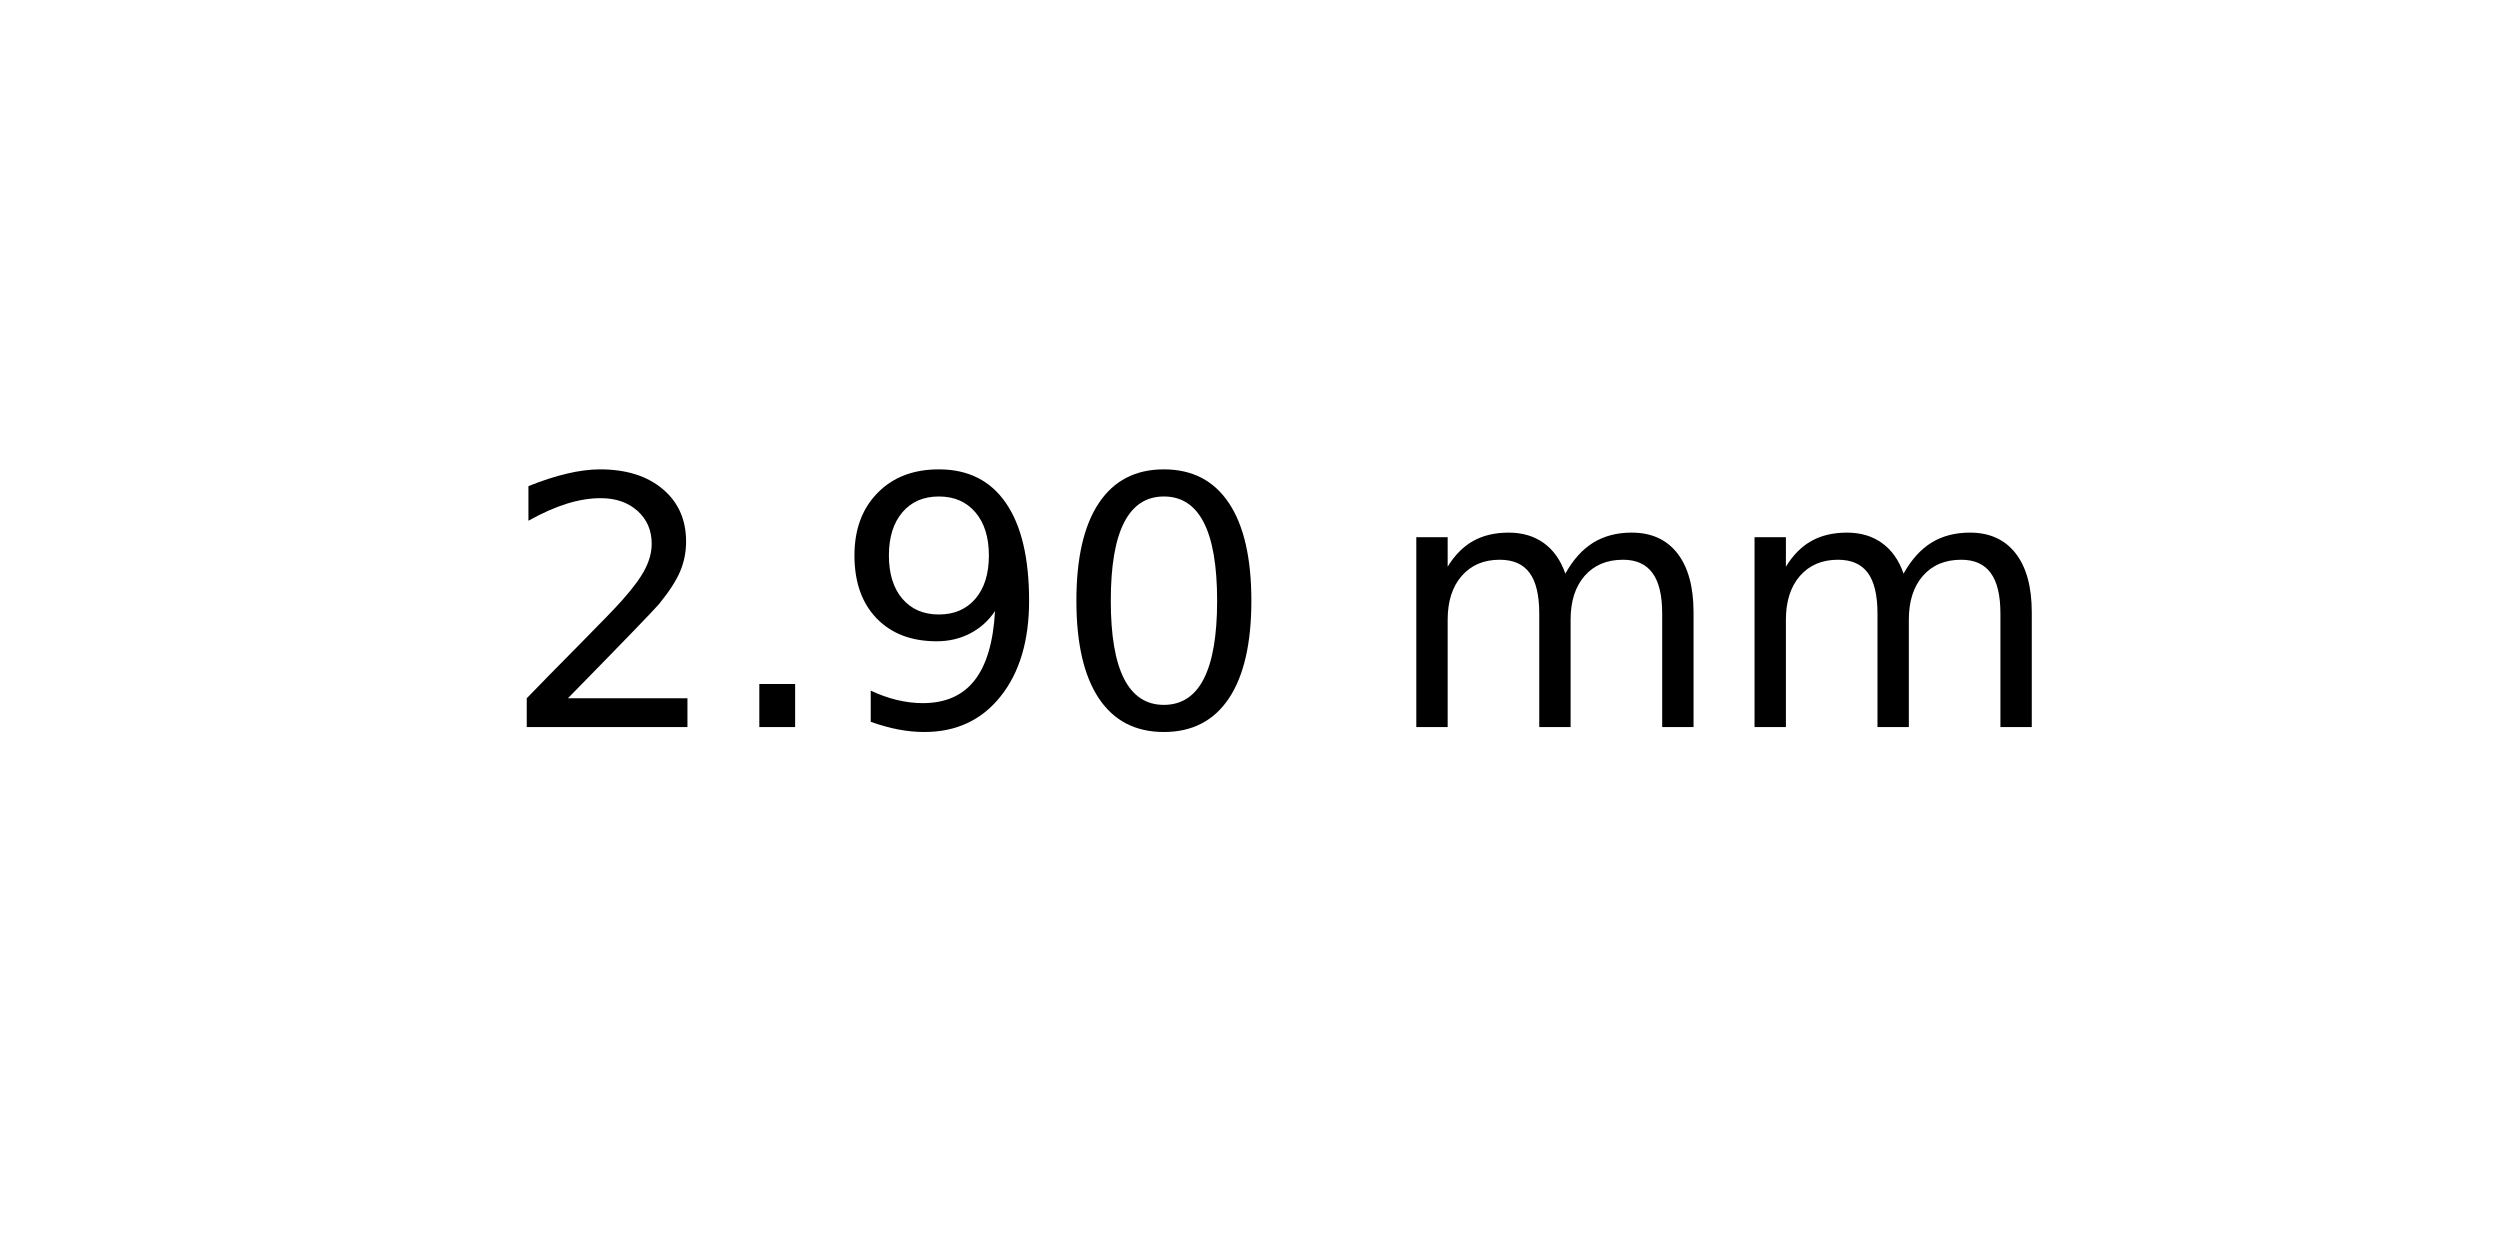
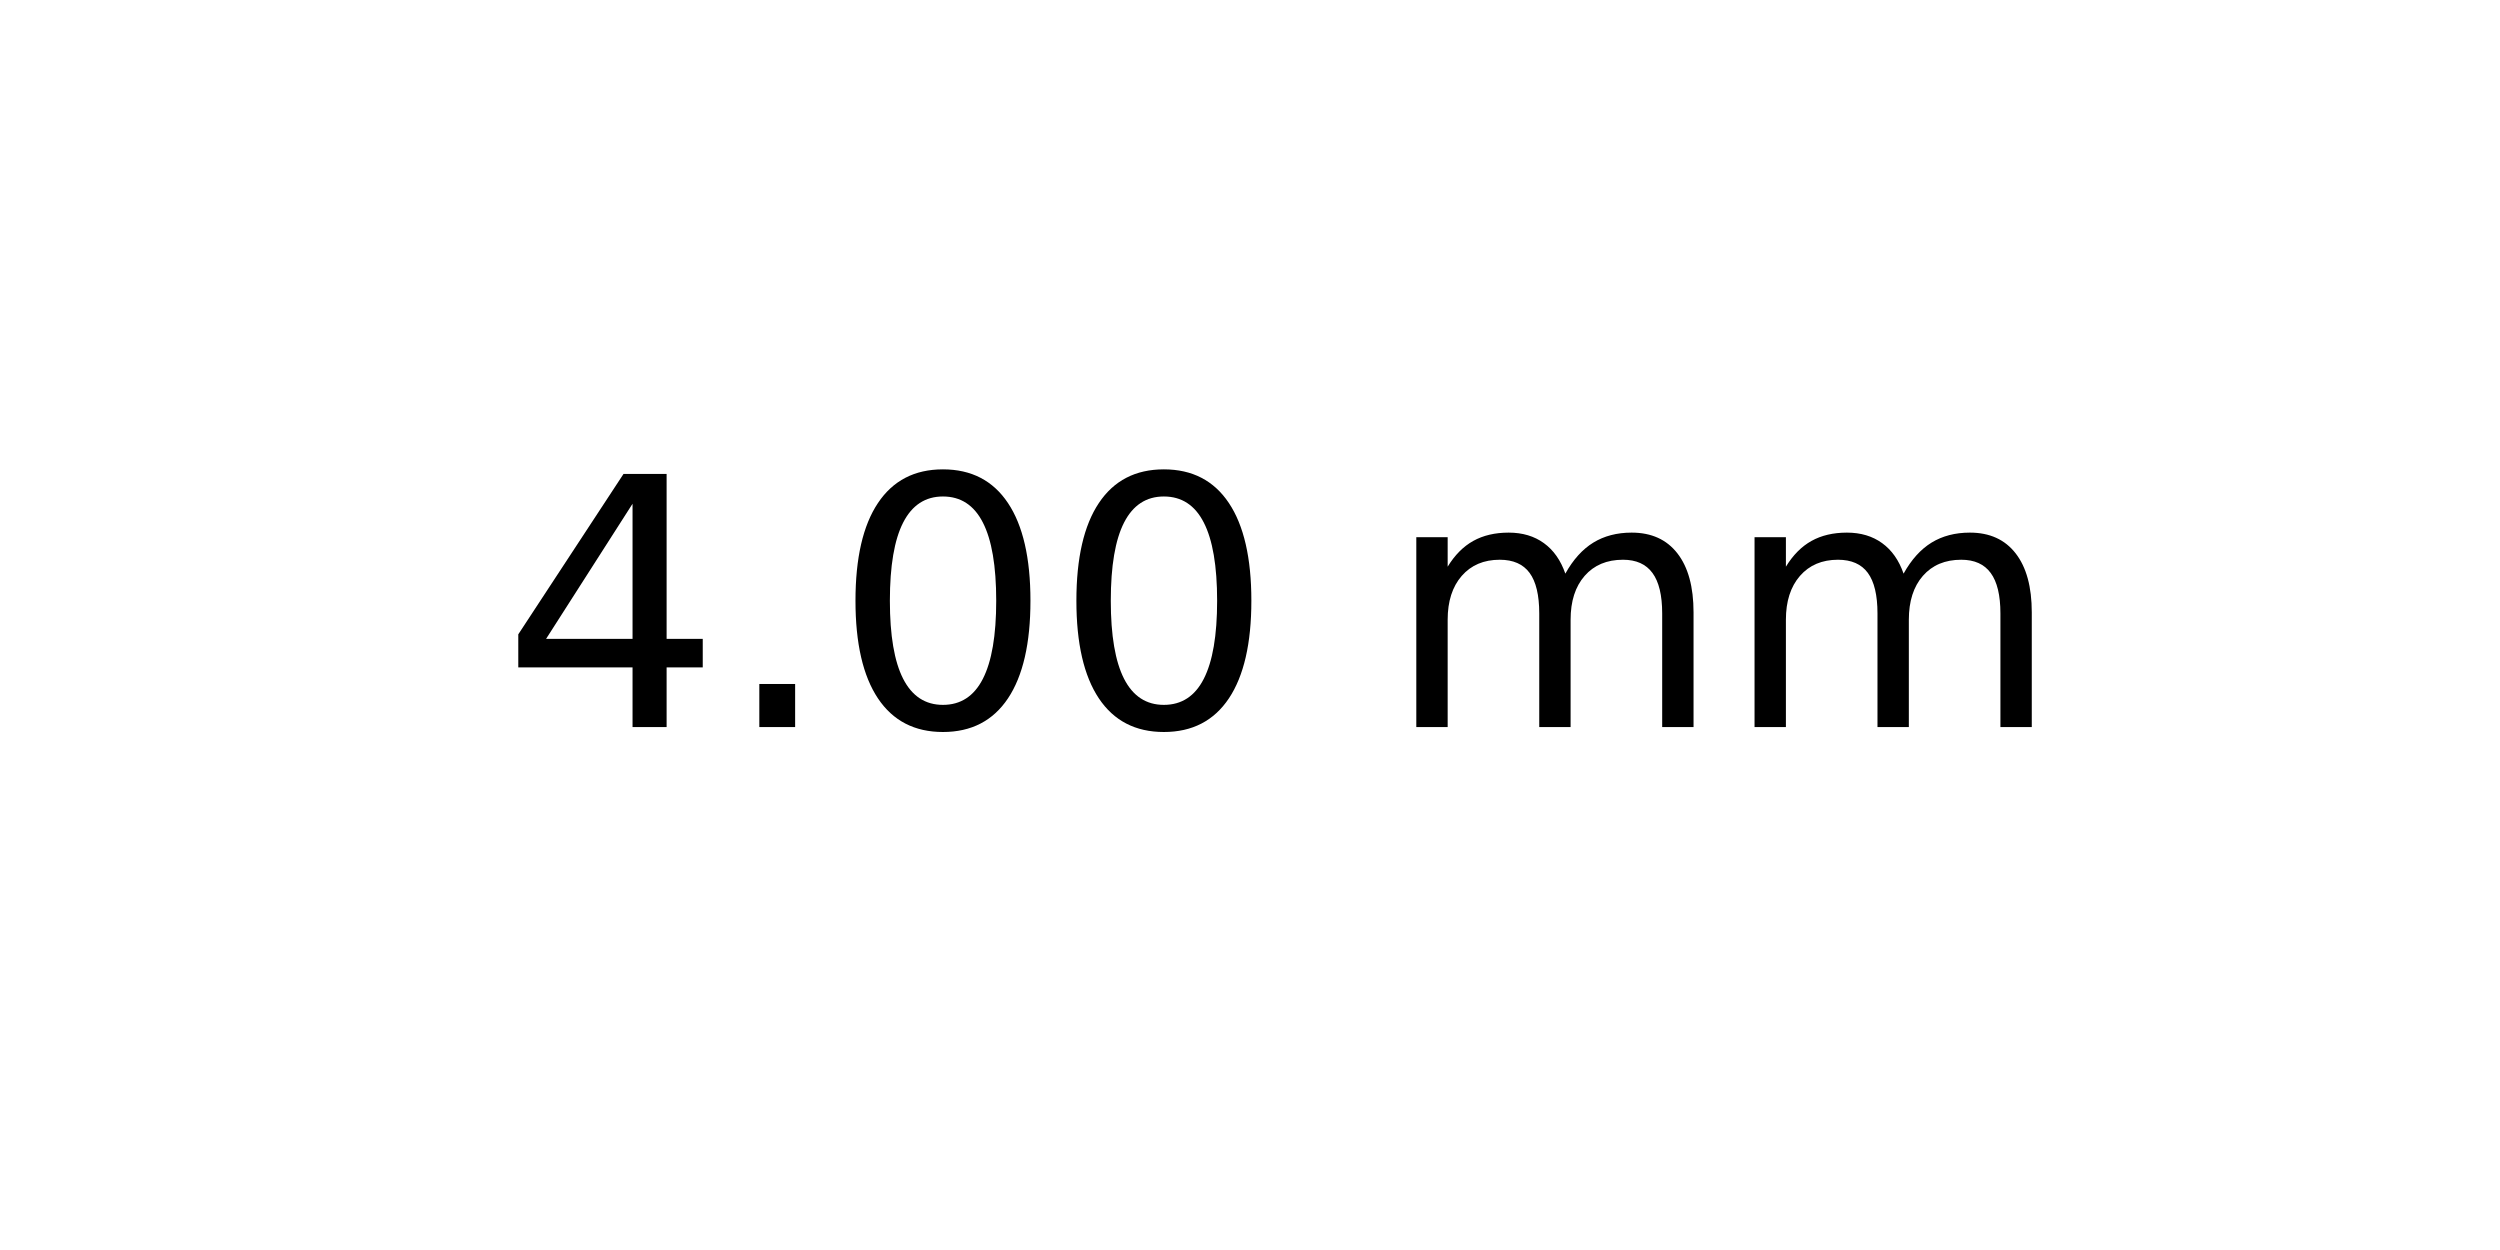
<svg xmlns="http://www.w3.org/2000/svg" xmlns:xlink="http://www.w3.org/1999/xlink" width="72pt" height="36pt" viewBox="0 0 72 36" version="1.1">
  <defs>
    <style type="text/css">*{stroke-linejoin: round; stroke-linecap: butt}</style>
  </defs>
  <g id="figure_1">
    <g id="axes_1">
      <g id="text_1">
        <g transform="translate(14.4375 20.93937) scale(0.1 -0.1)">
          <defs>
-             <path id="DejaVuSans-32" d="M 1228 531  L 3431 531  L 3431 0  L 469 0  L 469 531  Q 828 903 1448 1529  Q 2069 2156 2228 2338  Q 2531 2678 2651 2914  Q 2772 3150 2772 3378  Q 2772 3750 2511 3984  Q 2250 4219 1831 4219  Q 1534 4219 1204 4116  Q 875 4013 500 3803  L 500 4441  Q 881 4594 1212 4672  Q 1544 4750 1819 4750  Q 2544 4750 2975 4387  Q 3406 4025 3406 3419  Q 3406 3131 3298 2873  Q 3191 2616 2906 2266  Q 2828 2175 2409 1742  Q 1991 1309 1228 531  z " transform="scale(0.015625)" />
+             <path id="DejaVuSans-34" d="M 2419 4116  L 825 1625  L 2419 1625  L 2419 4116  z M 2253 4666  L 3047 4666  L 3047 1625  L 3713 1625  L 3713 1100  L 3047 1100  L 3047 0  L 2419 0  L 2419 1100  L 313 1100  L 313 1709  L 2253 4666  z " transform="scale(0.015625)" />
            <path id="DejaVuSans-2e" d="M 684 794  L 1344 794  L 1344 0  L 684 0  L 684 794  z " transform="scale(0.015625)" />
-             <path id="DejaVuSans-39" d="M 703 97  L 703 672  Q 941 559 1184 500  Q 1428 441 1663 441  Q 2288 441 2617 861  Q 2947 1281 2994 2138  Q 2813 1869 2534 1725  Q 2256 1581 1919 1581  Q 1219 1581 811 2004  Q 403 2428 403 3163  Q 403 3881 828 4315  Q 1253 4750 1959 4750  Q 2769 4750 3195 4129  Q 3622 3509 3622 2328  Q 3622 1225 3098 567  Q 2575 -91 1691 -91  Q 1453 -91 1209 -44  Q 966 3 703 97  z M 1959 2075  Q 2384 2075 2632 2365  Q 2881 2656 2881 3163  Q 2881 3666 2632 3958  Q 2384 4250 1959 4250  Q 1534 4250 1286 3958  Q 1038 3666 1038 3163  Q 1038 2656 1286 2365  Q 1534 2075 1959 2075  z " transform="scale(0.015625)" />
            <path id="DejaVuSans-30" d="M 2034 4250  Q 1547 4250 1301 3770  Q 1056 3291 1056 2328  Q 1056 1369 1301 889  Q 1547 409 2034 409  Q 2525 409 2770 889  Q 3016 1369 3016 2328  Q 3016 3291 2770 3770  Q 2525 4250 2034 4250  z M 2034 4750  Q 2819 4750 3233 4129  Q 3647 3509 3647 2328  Q 3647 1150 3233 529  Q 2819 -91 2034 -91  Q 1250 -91 836 529  Q 422 1150 422 2328  Q 422 3509 836 4129  Q 1250 4750 2034 4750  z " transform="scale(0.015625)" />
            <path id="DejaVuSans-20" transform="scale(0.015625)" />
            <path id="DejaVuSans-6d" d="M 3328 2828  Q 3544 3216 3844 3400  Q 4144 3584 4550 3584  Q 5097 3584 5394 3201  Q 5691 2819 5691 2113  L 5691 0  L 5113 0  L 5113 2094  Q 5113 2597 4934 2840  Q 4756 3084 4391 3084  Q 3944 3084 3684 2787  Q 3425 2491 3425 1978  L 3425 0  L 2847 0  L 2847 2094  Q 2847 2600 2669 2842  Q 2491 3084 2119 3084  Q 1678 3084 1418 2786  Q 1159 2488 1159 1978  L 1159 0  L 581 0  L 581 3500  L 1159 3500  L 1159 2956  Q 1356 3278 1631 3431  Q 1906 3584 2284 3584  Q 2666 3584 2933 3390  Q 3200 3197 3328 2828  z " transform="scale(0.015625)" />
          </defs>
-           <use xlink:href="#DejaVuSans-32" />
+           <use xlink:href="#DejaVuSans-34" />
          <use xlink:href="#DejaVuSans-2e" x="63.623" />
-           <use xlink:href="#DejaVuSans-39" x="95.41" />
+           <use xlink:href="#DejaVuSans-30" x="95.41" />
          <use xlink:href="#DejaVuSans-30" x="159.033" />
          <use xlink:href="#DejaVuSans-20" x="222.656" />
          <use xlink:href="#DejaVuSans-6d" x="254.443" />
          <use xlink:href="#DejaVuSans-6d" x="351.855" />
        </g>
      </g>
    </g>
  </g>
</svg>
